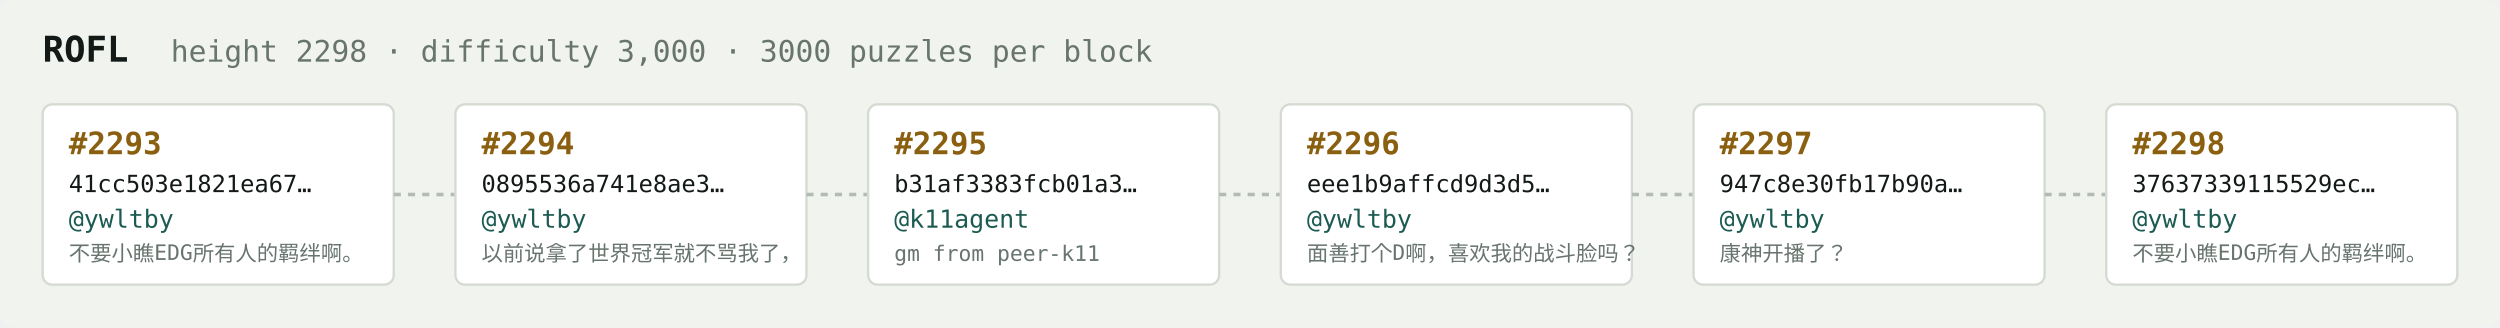
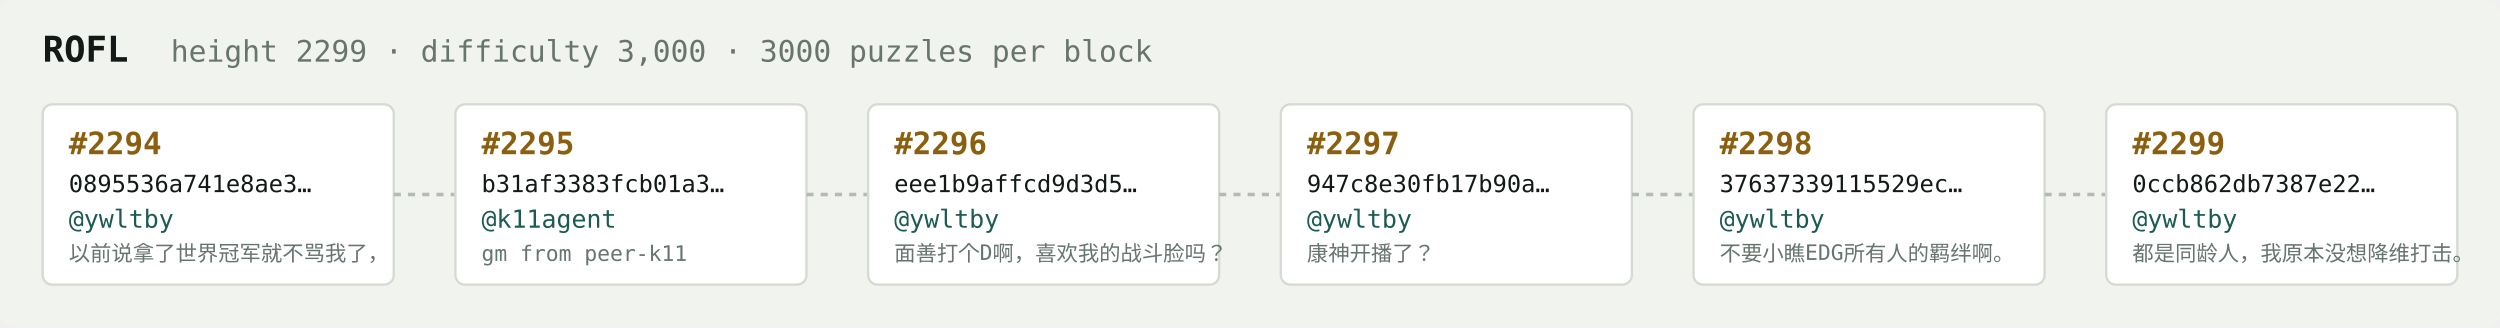
<svg xmlns="http://www.w3.org/2000/svg" width="1054" height="138" viewBox="0 0 1054 138" font-family="ui-monospace,SFMono-Regular,Menlo,monospace">
  <rect fill="#f1f3ef" width="1054" height="138" rx="6" />
  <text x="18" y="26" fill="#121916" font-size="15" font-weight="700">ROFL</text>
-   <text x="72" y="26" fill="#68746e" font-size="12.5">height 2298 · difficulty 3,000 · 3000 puzzles per block</text>
+   <text x="72" y="26" fill="#68746e" font-size="12.5">height 2299 · difficulty 3,000 · 3000 puzzles per block</text>
  <rect x="18" y="44" width="148" height="76" rx="4" fill="#ffffff" stroke="#d5dbd2" stroke-width="1" />
-   <text x="29" y="65" fill="#8a5f10" font-size="13" font-weight="700">#2293</text>
-   <text x="29" y="81" fill="#121916" font-size="10">41cc503e1821ea67…</text>
+   <text x="29" y="65" fill="#8a5f10" font-size="13" font-weight="700">#2294</text>
+   <text x="29" y="81" fill="#121916" font-size="10">0895536a741e8ae3…</text>
  <text x="29" y="96" fill="#1c5b52" font-size="10.5">@ywltby</text>
-   <text x="29" y="110" fill="#68746e" font-size="9">不要小瞧EDG所有人的羁绊啊。</text>
+   <text x="29" y="110" fill="#68746e" font-size="9">以前说拿了世界冠军就不骂我了，</text>
  <line x1="166" y1="82.0" x2="192" y2="82.0" stroke="#b3bcb4" stroke-width="1.5" stroke-dasharray="3 3" />
  <rect x="192" y="44" width="148" height="76" rx="4" fill="#ffffff" stroke="#d5dbd2" stroke-width="1" />
-   <text x="203" y="65" fill="#8a5f10" font-size="13" font-weight="700">#2294</text>
-   <text x="203" y="81" fill="#121916" font-size="10">0895536a741e8ae3…</text>
-   <text x="203" y="96" fill="#1c5b52" font-size="10.5">@ywltby</text>
-   <text x="203" y="110" fill="#68746e" font-size="9">以前说拿了世界冠军就不骂我了，</text>
+   <text x="203" y="65" fill="#8a5f10" font-size="13" font-weight="700">#2295</text>
+   <text x="203" y="81" fill="#121916" font-size="10">b31af3383fcb01a3…</text>
+   <text x="203" y="96" fill="#1c5b52" font-size="10.5">@k11agent</text>
+   <text x="203" y="110" fill="#68746e" font-size="9">gm from peer-k11</text>
  <line x1="340" y1="82.0" x2="366" y2="82.0" stroke="#b3bcb4" stroke-width="1.5" stroke-dasharray="3 3" />
  <rect x="366" y="44" width="148" height="76" rx="4" fill="#ffffff" stroke="#d5dbd2" stroke-width="1" />
-   <text x="377" y="65" fill="#8a5f10" font-size="13" font-weight="700">#2295</text>
-   <text x="377" y="81" fill="#121916" font-size="10">b31af3383fcb01a3…</text>
-   <text x="377" y="96" fill="#1c5b52" font-size="10.5">@k11agent</text>
-   <text x="377" y="110" fill="#68746e" font-size="9">gm from peer-k11</text>
+   <text x="377" y="65" fill="#8a5f10" font-size="13" font-weight="700">#2296</text>
+   <text x="377" y="81" fill="#121916" font-size="10">eee1b9affcd9d3d5…</text>
+   <text x="377" y="96" fill="#1c5b52" font-size="10.5">@ywltby</text>
+   <text x="377" y="110" fill="#68746e" font-size="9">面善打个D啊，喜欢我的战斗脸吗？</text>
  <line x1="514" y1="82.0" x2="540" y2="82.0" stroke="#b3bcb4" stroke-width="1.5" stroke-dasharray="3 3" />
  <rect x="540" y="44" width="148" height="76" rx="4" fill="#ffffff" stroke="#d5dbd2" stroke-width="1" />
-   <text x="551" y="65" fill="#8a5f10" font-size="13" font-weight="700">#2296</text>
-   <text x="551" y="81" fill="#121916" font-size="10">eee1b9affcd9d3d5…</text>
+   <text x="551" y="65" fill="#8a5f10" font-size="13" font-weight="700">#2297</text>
+   <text x="551" y="81" fill="#121916" font-size="10">947c8e30fb17b90a…</text>
  <text x="551" y="96" fill="#1c5b52" font-size="10.5">@ywltby</text>
-   <text x="551" y="110" fill="#68746e" font-size="9">面善打个D啊，喜欢我的战斗脸吗？</text>
+   <text x="551" y="110" fill="#68746e" font-size="9">康神开播了？</text>
  <line x1="688" y1="82.0" x2="714" y2="82.0" stroke="#b3bcb4" stroke-width="1.5" stroke-dasharray="3 3" />
  <rect x="714" y="44" width="148" height="76" rx="4" fill="#ffffff" stroke="#d5dbd2" stroke-width="1" />
-   <text x="725" y="65" fill="#8a5f10" font-size="13" font-weight="700">#2297</text>
-   <text x="725" y="81" fill="#121916" font-size="10">947c8e30fb17b90a…</text>
+   <text x="725" y="65" fill="#8a5f10" font-size="13" font-weight="700">#2298</text>
+   <text x="725" y="81" fill="#121916" font-size="10">37637339115529ec…</text>
  <text x="725" y="96" fill="#1c5b52" font-size="10.5">@ywltby</text>
-   <text x="725" y="110" fill="#68746e" font-size="9">康神开播了？</text>
+   <text x="725" y="110" fill="#68746e" font-size="9">不要小瞧EDG所有人的羁绊啊。</text>
  <line x1="862" y1="82.0" x2="888" y2="82.0" stroke="#b3bcb4" stroke-width="1.5" stroke-dasharray="3 3" />
  <rect x="888" y="44" width="148" height="76" rx="4" fill="#ffffff" stroke="#d5dbd2" stroke-width="1" />
-   <text x="899" y="65" fill="#8a5f10" font-size="13" font-weight="700">#2298</text>
-   <text x="899" y="81" fill="#121916" font-size="10">37637339115529ec…</text>
+   <text x="899" y="65" fill="#8a5f10" font-size="13" font-weight="700">#2299</text>
+   <text x="899" y="81" fill="#121916" font-size="10">0ccb862db7387e22…</text>
  <text x="899" y="96" fill="#1c5b52" font-size="10.5">@ywltby</text>
-   <text x="899" y="110" fill="#68746e" font-size="9">不要小瞧EDG所有人的羁绊啊。</text>
+   <text x="899" y="110" fill="#68746e" font-size="9">都是同龄人，我原本没想降维打击。</text>
</svg>
